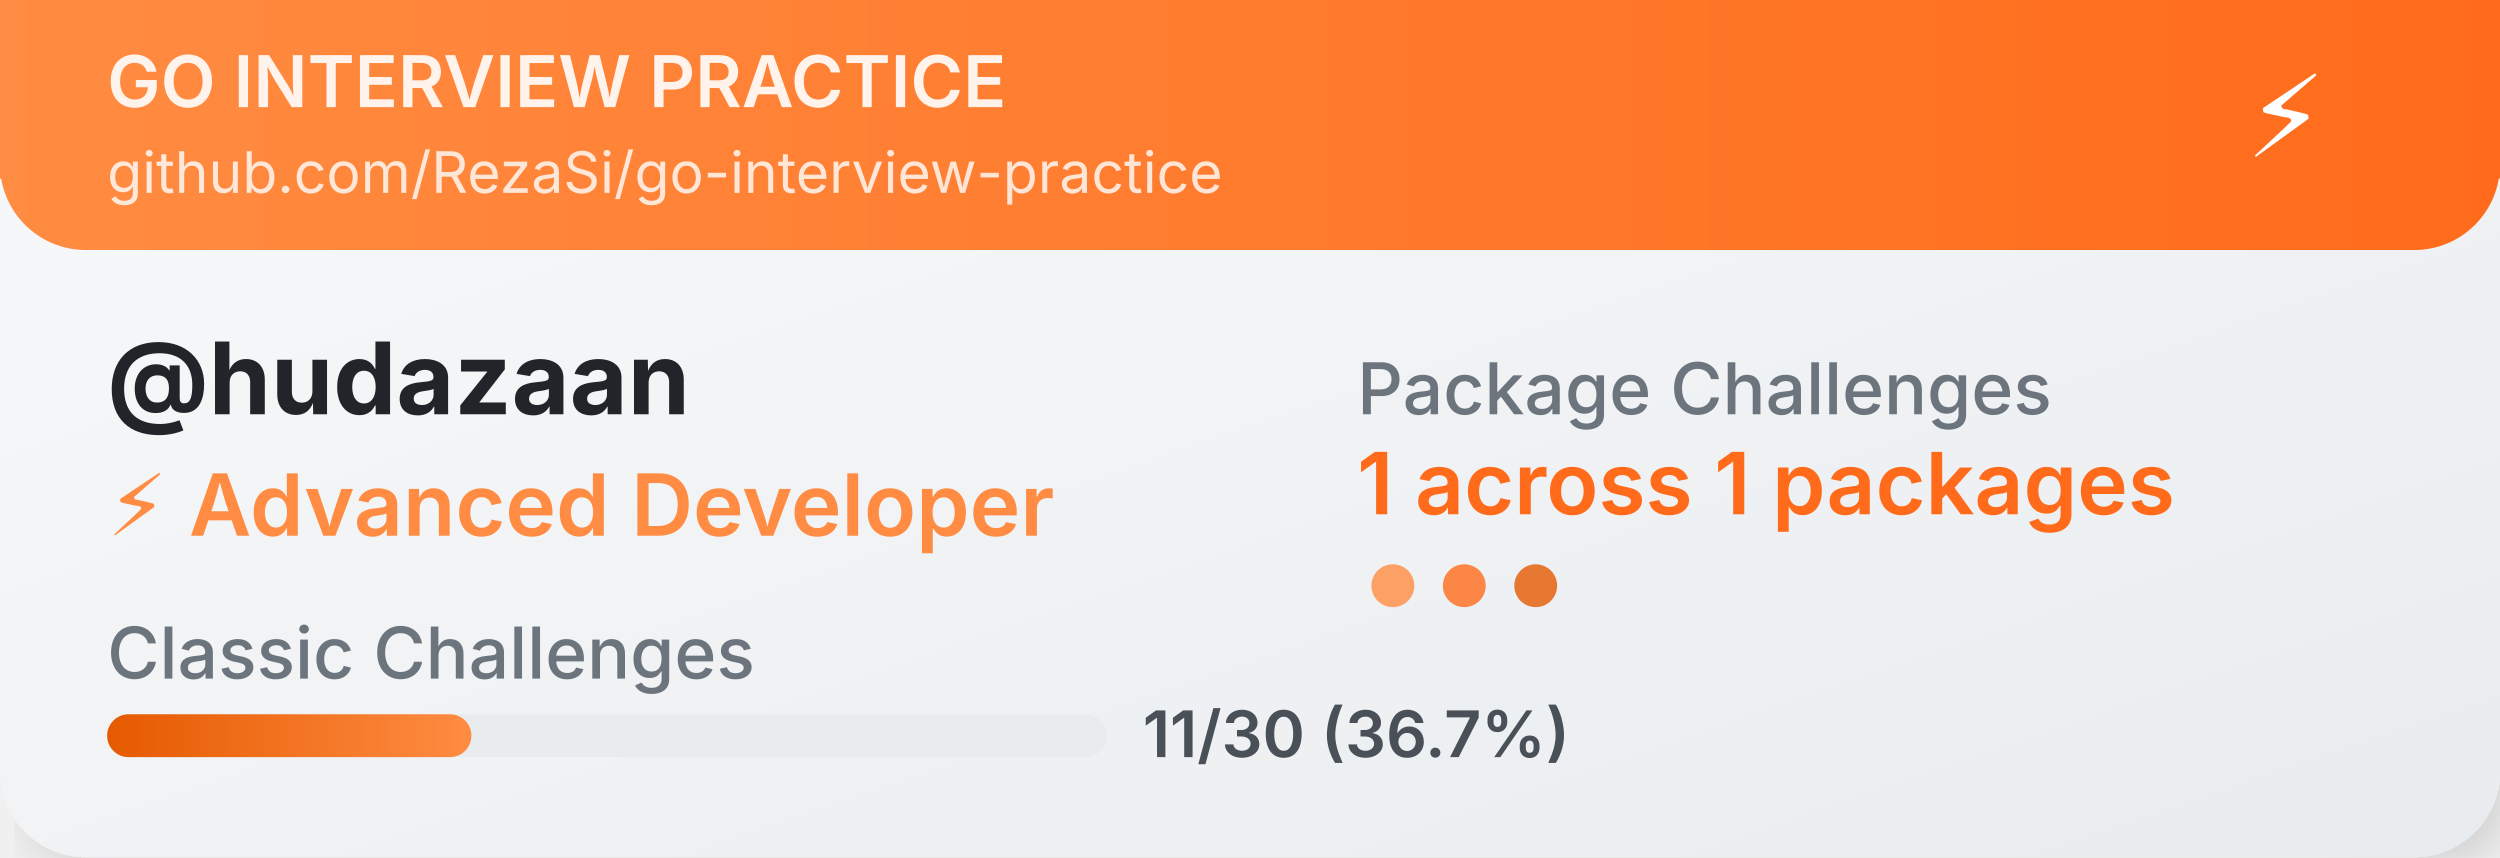
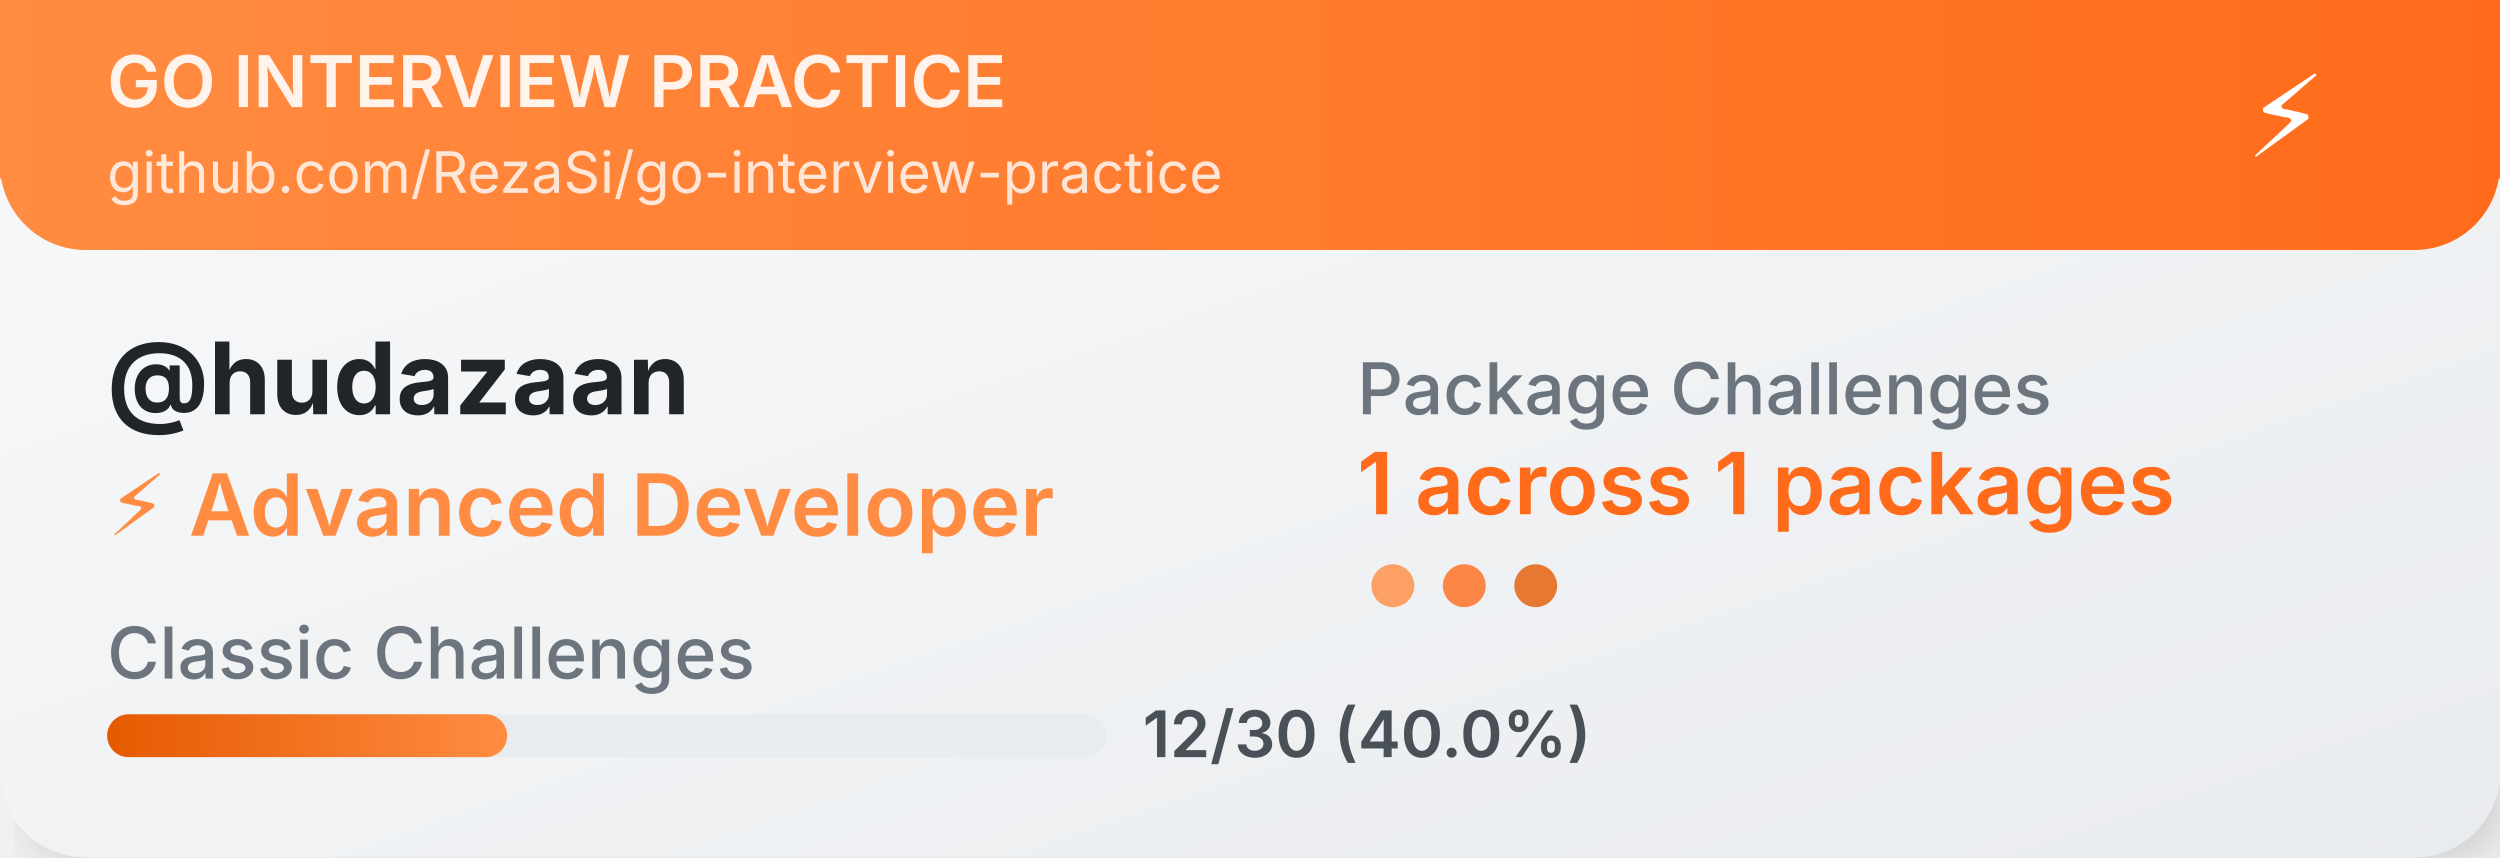
<svg xmlns="http://www.w3.org/2000/svg" width="350" height="120">
  <defs>
    <linearGradient id="cardGradient" x1="0%" y1="0%" x2="100%" y2="100%">
      <stop offset="0%" style="stop-color:#f8f9fa;stop-opacity:1" />
      <stop offset="100%" style="stop-color:#e9ecef;stop-opacity:1" />
    </linearGradient>
    <linearGradient id="headerGradient" x1="0%" y1="0%" x2="100%" y2="0%">
      <stop offset="0%" style="stop-color:#FF8C42;stop-opacity:1" />
      <stop offset="100%" style="stop-color:#FF6B1A;stop-opacity:1" />
    </linearGradient>
    <linearGradient id="progressGradient" x1="0%" y1="0%" x2="100%" y2="0%">
      <stop offset="0%" style="stop-color:#E55A00;stop-opacity:1" />
      <stop offset="100%" style="stop-color:#FF8C42;stop-opacity:1" />
    </linearGradient>
    <filter id="dropshadow" x="-20%" y="-20%" width="140%" height="140%">
      <feDropShadow dx="2" dy="2" stdDeviation="3" flood-color="#00000020" />
    </filter>
  </defs>
  <rect width="350" height="120" fill="url(#cardGradient)" rx="12" filter="url(#dropshadow)" />
  <rect width="350" height="35" fill="url(#headerGradient)" rx="12" />
  <rect width="350" height="25" fill="url(#headerGradient)" />
  <text x="15" y="15" font-family="SF Pro Display,-apple-system,BlinkMacSystemFont,Segoe UI,sans-serif" font-size="10" font-weight="600" fill="white" opacity="0.9">GO INTERVIEW PRACTICE</text>
  <text x="15" y="27" font-family="SF Pro Display,-apple-system,BlinkMacSystemFont,Segoe UI,sans-serif" font-size="8" fill="white" opacity="0.8">github.com/RezaSi/go-interview-practice</text>
  <text x="320" y="22" font-family="SF Pro Display,-apple-system,BlinkMacSystemFont,Segoe UI,sans-serif" font-size="16" text-anchor="middle" fill="white">⚡</text>
  <text x="15" y="58" font-family="SF Pro Display,-apple-system,BlinkMacSystemFont,Segoe UI,sans-serif" font-size="14" font-weight="700" fill="#212529">@hudazaan</text>
  <text x="15" y="75" font-family="SF Pro Display,-apple-system,BlinkMacSystemFont,Segoe UI,sans-serif" font-size="12" font-weight="600" fill="#FF8C42">⚡ Advanced Developer</text>
  <text x="15" y="95" font-family="SF Pro Display,-apple-system,BlinkMacSystemFont,Segoe UI,sans-serif" font-size="10" font-weight="500" fill="#6c757d">Classic Challenges</text>
  <rect x="15" y="100" width="140" height="6" fill="#e9ecef" rx="3" />
-   <rect x="15" y="100" width="51" height="6" fill="url(#progressGradient)" rx="3" />
-   <text x="160" y="106" font-family="SF Pro Display,-apple-system,BlinkMacSystemFont,Segoe UI,sans-serif" font-size="9" font-weight="600" fill="#495057">11/30 (36.7%)</text>
+   <rect x="15" y="100" width="56" height="6" fill="url(#progressGradient)" rx="3" />
+   <text x="160" y="106" font-family="SF Pro Display,-apple-system,BlinkMacSystemFont,Segoe UI,sans-serif" font-size="9" font-weight="600" fill="#495057">12/30 (40.0%)</text>
  <text x="190" y="58" font-family="SF Pro Display,-apple-system,BlinkMacSystemFont,Segoe UI,sans-serif" font-size="10" font-weight="500" fill="#6c757d">Package Challenges</text>
  <text x="190" y="72" font-family="SF Pro Display,-apple-system,BlinkMacSystemFont,Segoe UI,sans-serif" font-size="12" font-weight="600" fill="#FF6B1A">1 across 1 packages</text>
  <circle cx="195" cy="82" r="3" fill="#FF8C42" opacity="0.8" />
  <circle cx="205" cy="82" r="3" fill="#FF6B1A" opacity="0.8" />
  <circle cx="215" cy="82" r="3" fill="#E55A00" opacity="0.8" />
</svg>
